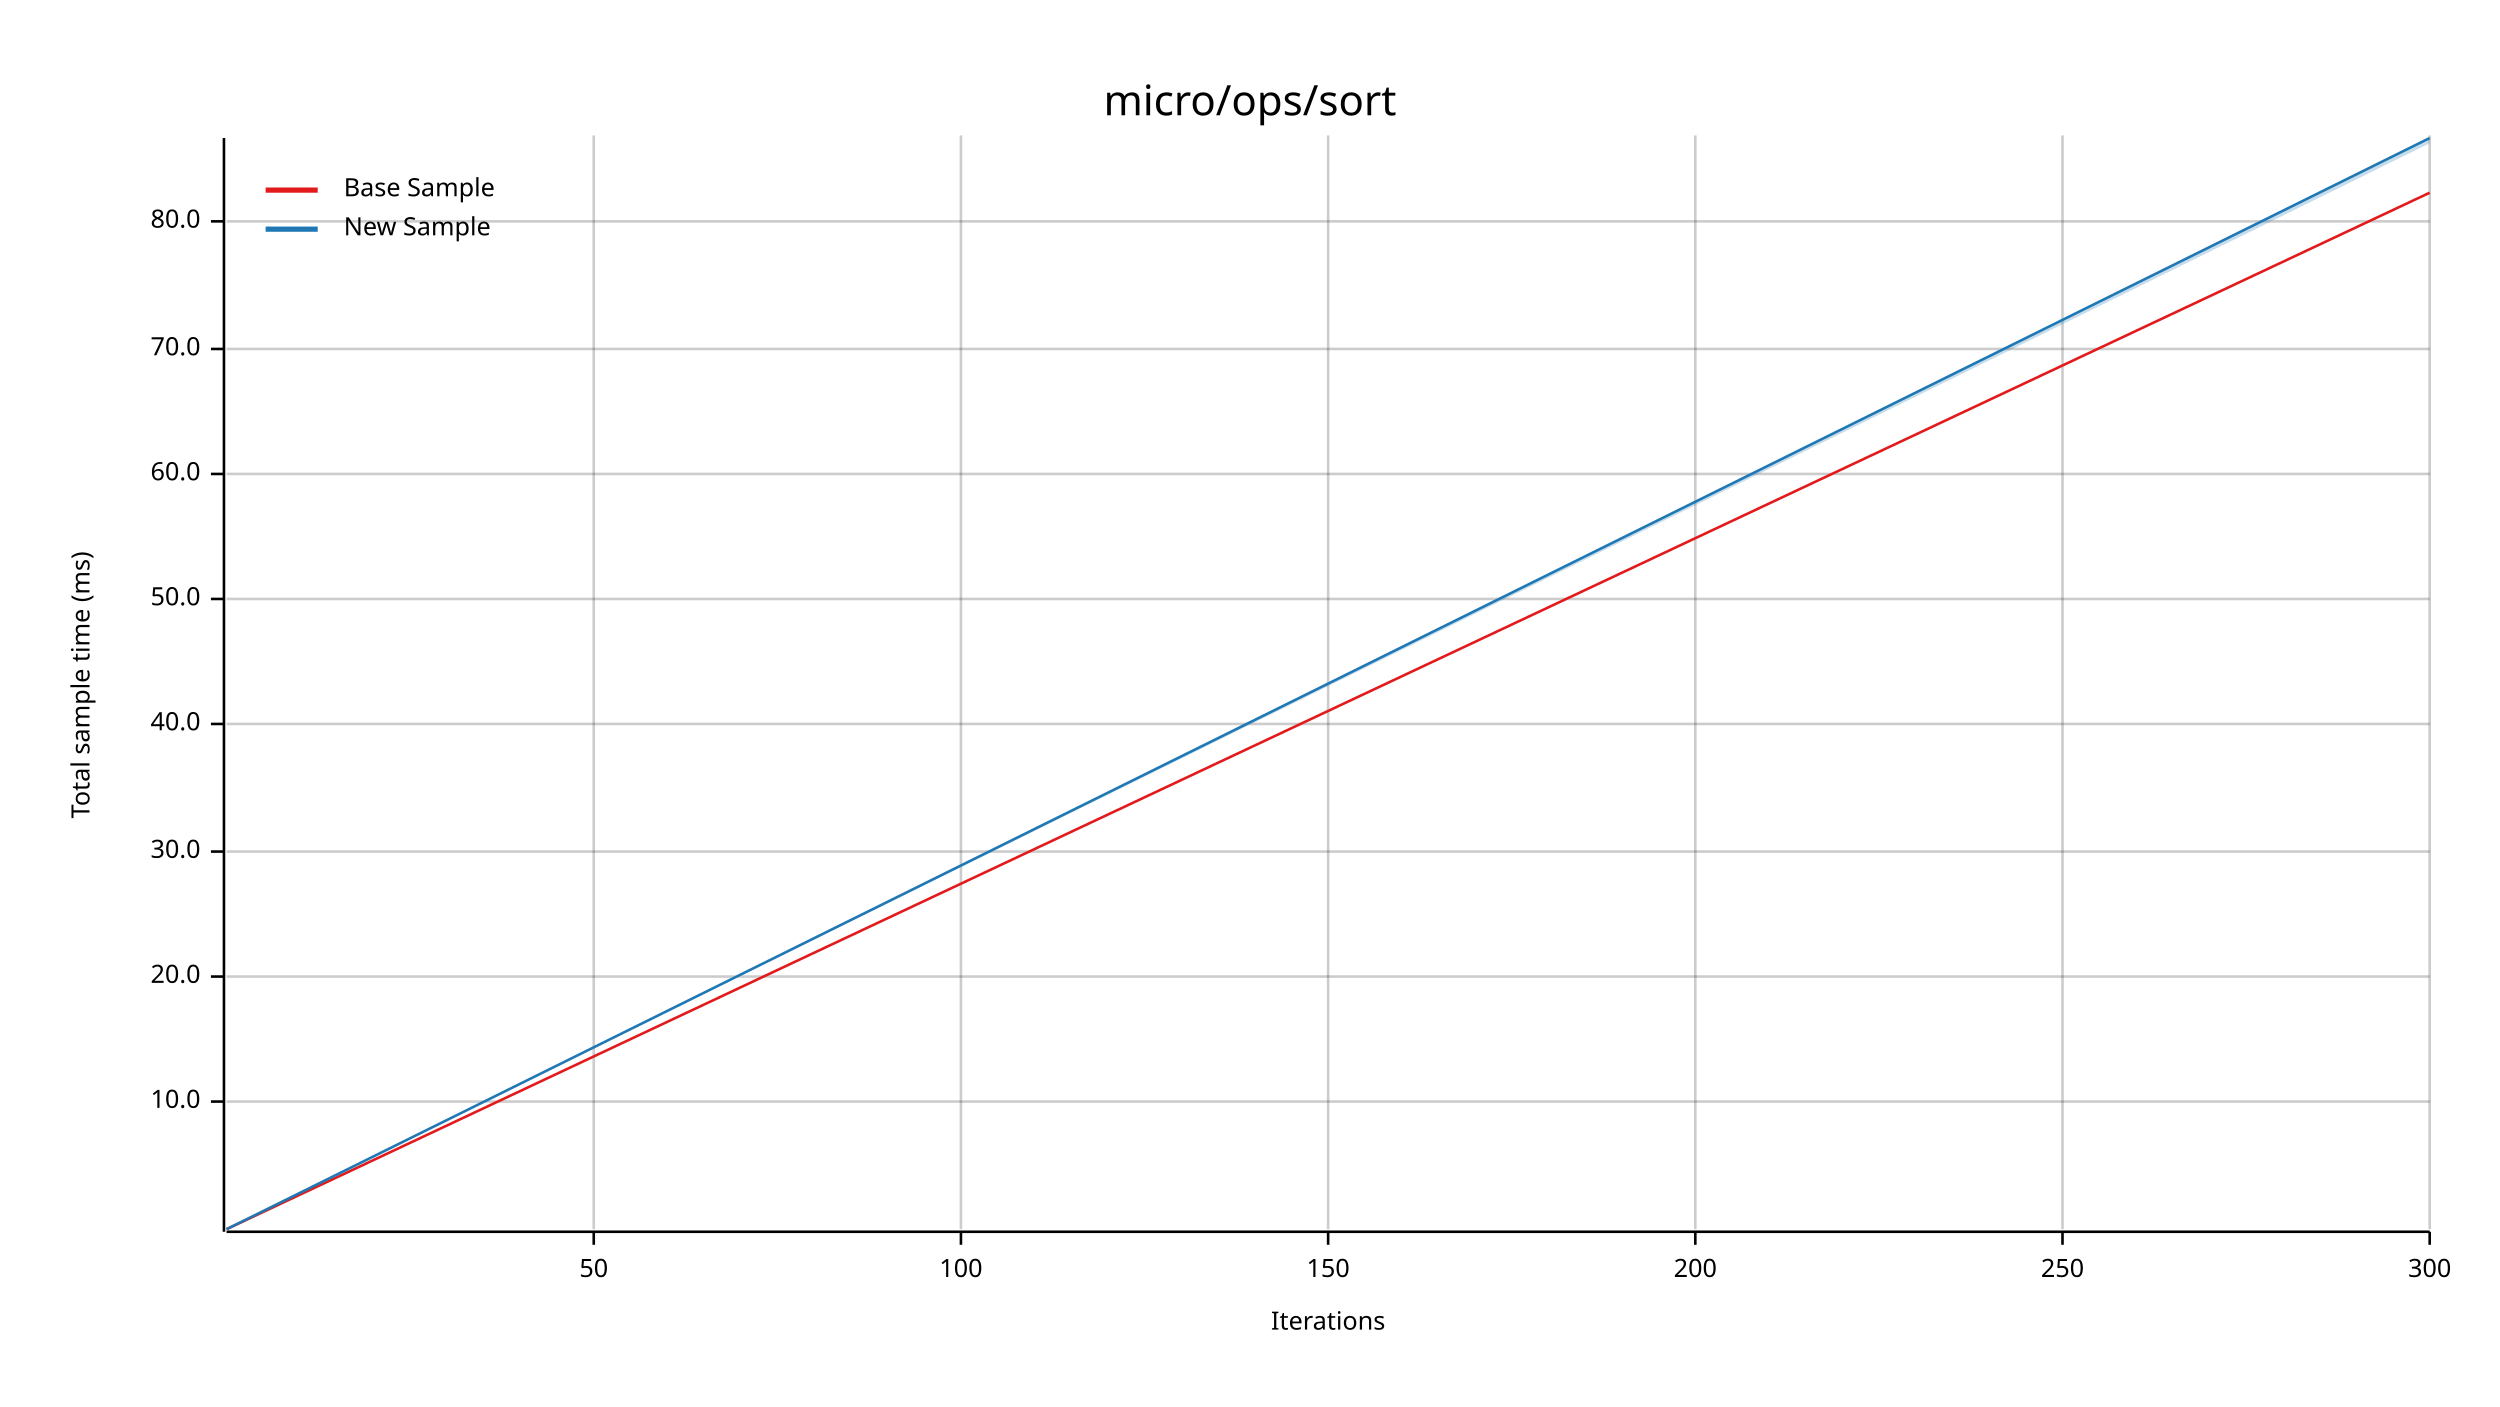
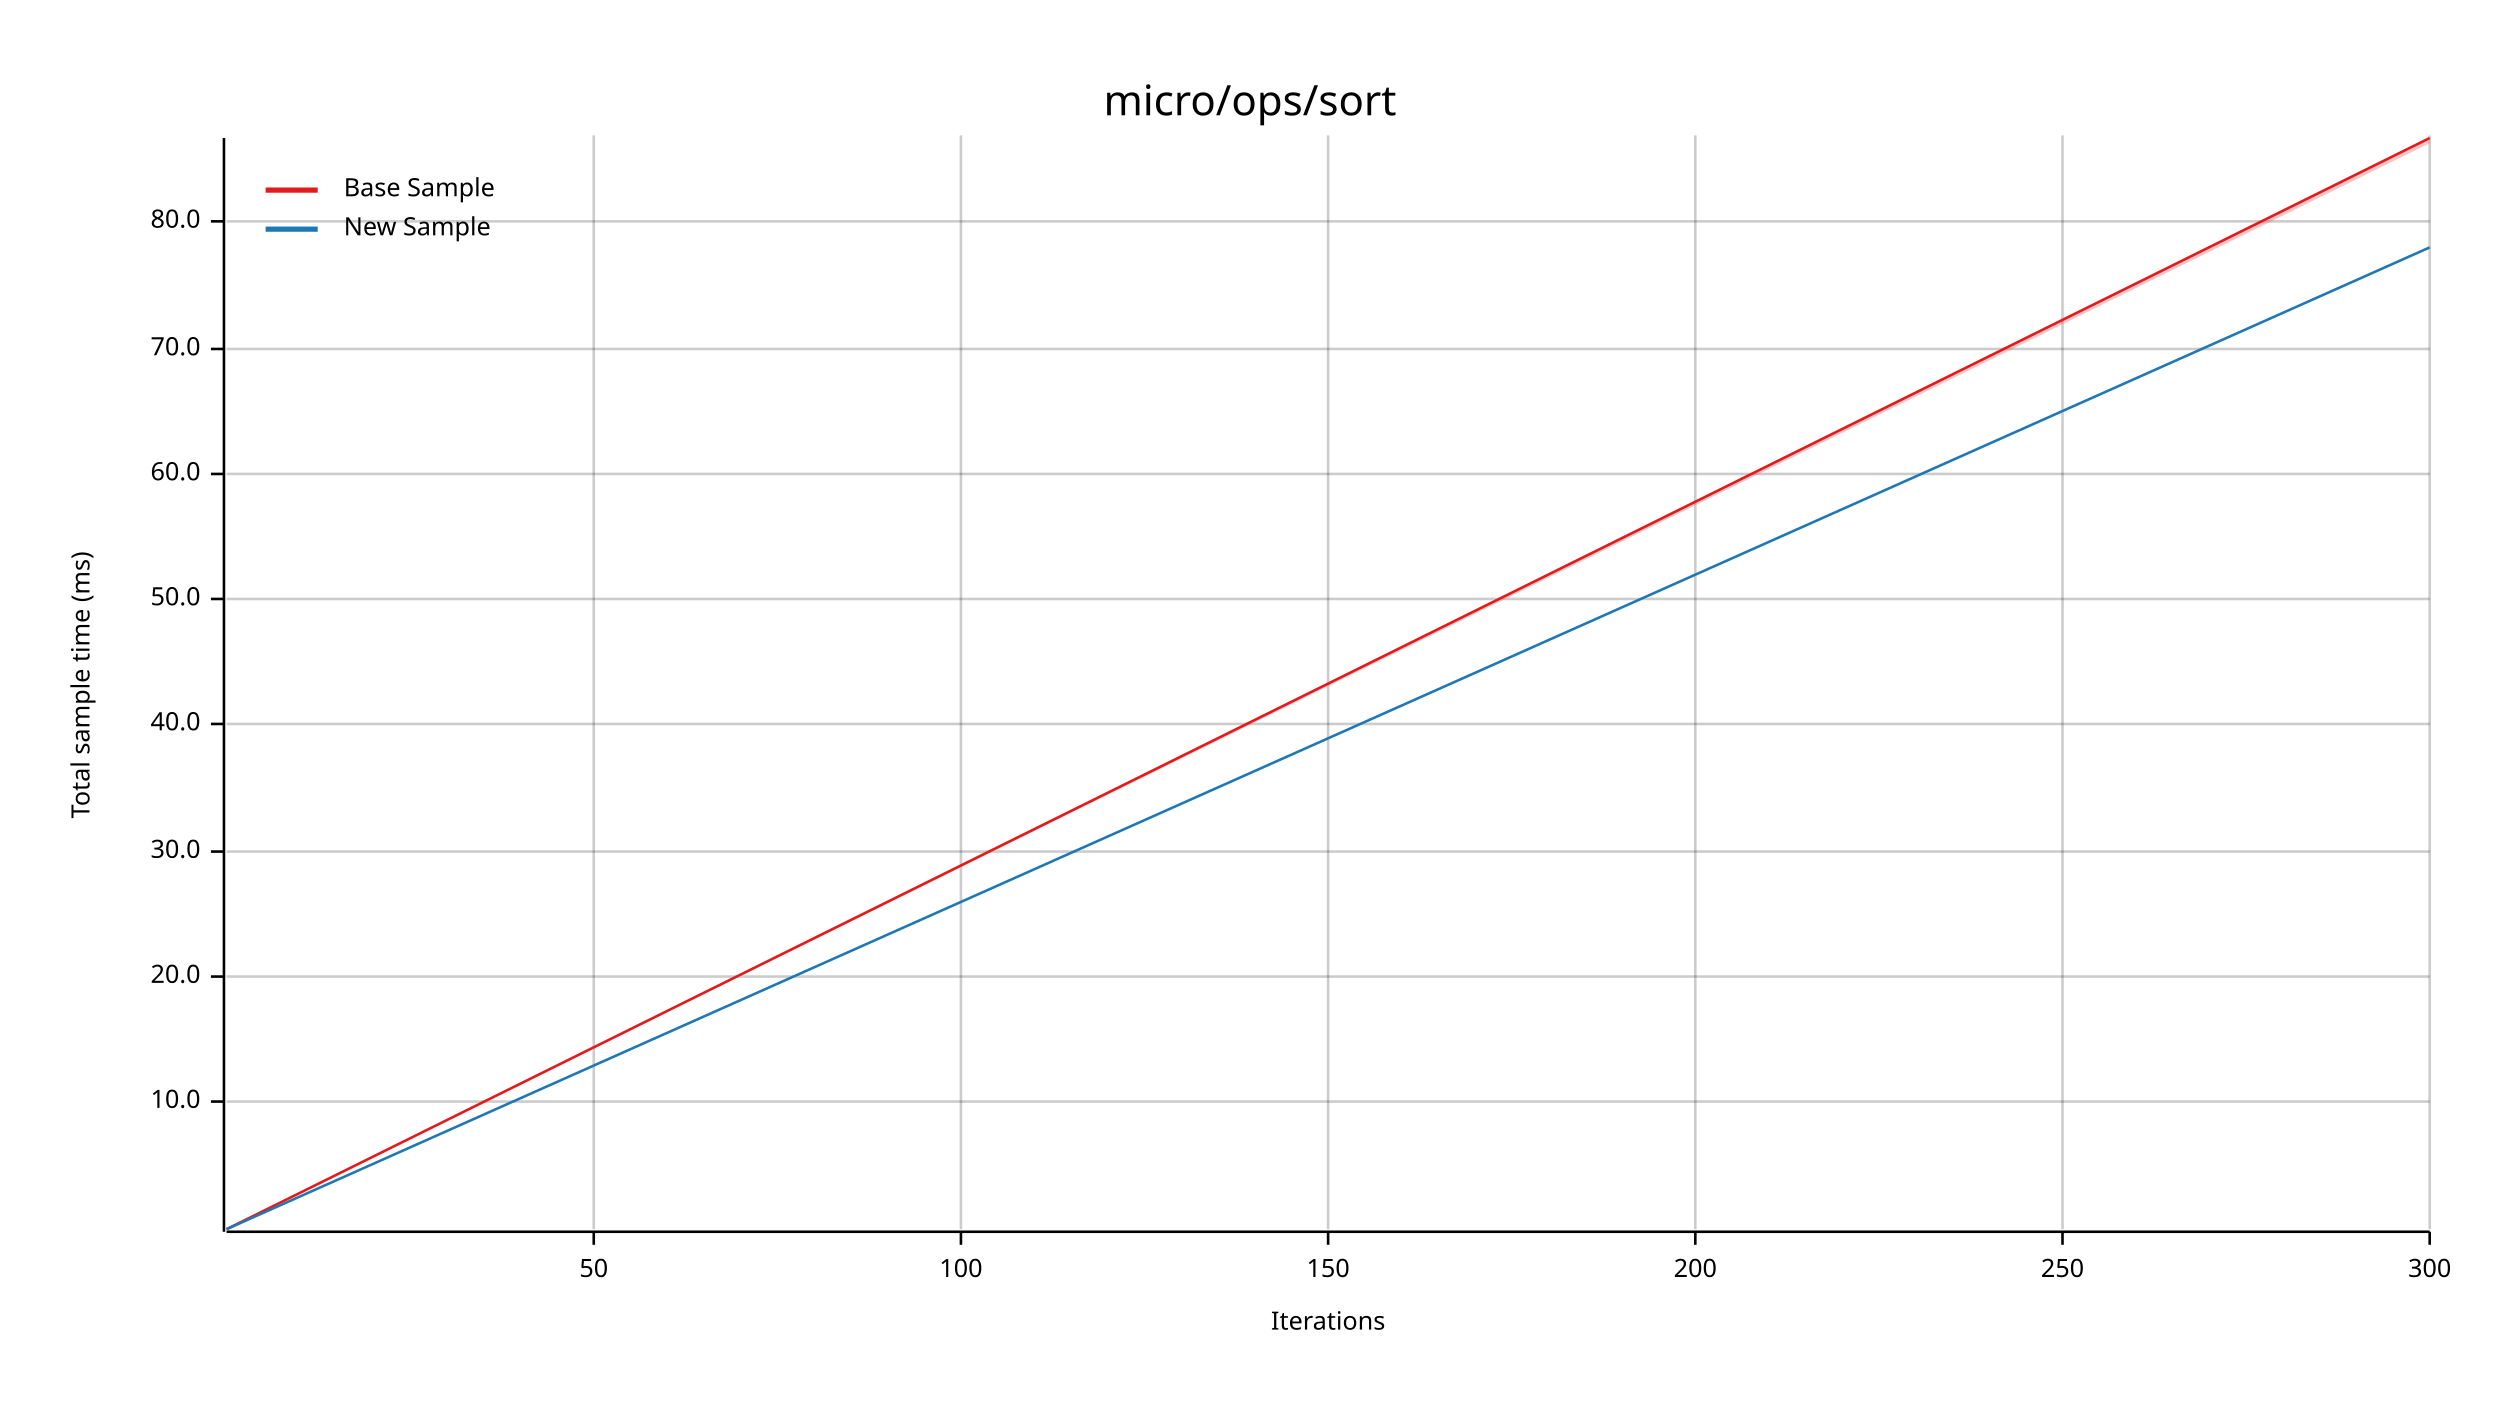
<svg xmlns="http://www.w3.org/2000/svg" width="960" height="540" viewBox="0 0 960 540">
  <text x="480" y="32" dy="0.76em" text-anchor="middle" font-family="sans-serif" font-size="16.129" opacity="1" fill="#000000">
micro/ops/sort
</text>
  <text x="27" y="263" dy="0.76em" text-anchor="middle" font-family="sans-serif" font-size="9.677" opacity="1" fill="#000000" transform="rotate(270, 27, 263)">
Total sample time (ms)
</text>
  <text x="510" y="513" dy="-0.5ex" text-anchor="middle" font-family="sans-serif" font-size="9.677" opacity="1" fill="#000000">
Iterations
</text>
  <line opacity="0.2" stroke="#000000" stroke-width="1" x1="228" y1="472" x2="228" y2="52" />
  <line opacity="0.2" stroke="#000000" stroke-width="1" x1="369" y1="472" x2="369" y2="52" />
  <line opacity="0.2" stroke="#000000" stroke-width="1" x1="510" y1="472" x2="510" y2="52" />
  <line opacity="0.2" stroke="#000000" stroke-width="1" x1="651" y1="472" x2="651" y2="52" />
  <line opacity="0.2" stroke="#000000" stroke-width="1" x1="792" y1="472" x2="792" y2="52" />
  <line opacity="0.2" stroke="#000000" stroke-width="1" x1="933" y1="472" x2="933" y2="52" />
  <line opacity="0.2" stroke="#000000" stroke-width="1" x1="87" y1="423" x2="933" y2="423" />
  <line opacity="0.2" stroke="#000000" stroke-width="1" x1="87" y1="375" x2="933" y2="375" />
  <line opacity="0.2" stroke="#000000" stroke-width="1" x1="87" y1="327" x2="933" y2="327" />
  <line opacity="0.2" stroke="#000000" stroke-width="1" x1="87" y1="278" x2="933" y2="278" />
  <line opacity="0.2" stroke="#000000" stroke-width="1" x1="87" y1="230" x2="933" y2="230" />
  <line opacity="0.2" stroke="#000000" stroke-width="1" x1="87" y1="182" x2="933" y2="182" />
  <line opacity="0.2" stroke="#000000" stroke-width="1" x1="87" y1="134" x2="933" y2="134" />
  <line opacity="0.2" stroke="#000000" stroke-width="1" x1="87" y1="85" x2="933" y2="85" />
  <polyline fill="none" opacity="1" stroke="#000000" stroke-width="1" points="86,53 86,473 " />
  <text x="77" y="423" dy="0.5ex" text-anchor="end" font-family="sans-serif" font-size="9.677" opacity="1" fill="#000000">
10.0
</text>
  <polyline fill="none" opacity="1" stroke="#000000" stroke-width="1" points="81,423 86,423 " />
  <text x="77" y="375" dy="0.5ex" text-anchor="end" font-family="sans-serif" font-size="9.677" opacity="1" fill="#000000">
20.0
</text>
  <polyline fill="none" opacity="1" stroke="#000000" stroke-width="1" points="81,375 86,375 " />
  <text x="77" y="327" dy="0.5ex" text-anchor="end" font-family="sans-serif" font-size="9.677" opacity="1" fill="#000000">
30.0
</text>
  <polyline fill="none" opacity="1" stroke="#000000" stroke-width="1" points="81,327 86,327 " />
  <text x="77" y="278" dy="0.5ex" text-anchor="end" font-family="sans-serif" font-size="9.677" opacity="1" fill="#000000">
40.0
</text>
  <polyline fill="none" opacity="1" stroke="#000000" stroke-width="1" points="81,278 86,278 " />
  <text x="77" y="230" dy="0.5ex" text-anchor="end" font-family="sans-serif" font-size="9.677" opacity="1" fill="#000000">
50.0
</text>
  <polyline fill="none" opacity="1" stroke="#000000" stroke-width="1" points="81,230 86,230 " />
  <text x="77" y="182" dy="0.5ex" text-anchor="end" font-family="sans-serif" font-size="9.677" opacity="1" fill="#000000">
60.0
</text>
  <polyline fill="none" opacity="1" stroke="#000000" stroke-width="1" points="81,182 86,182 " />
  <text x="77" y="134" dy="0.5ex" text-anchor="end" font-family="sans-serif" font-size="9.677" opacity="1" fill="#000000">
70.0
</text>
  <polyline fill="none" opacity="1" stroke="#000000" stroke-width="1" points="81,134 86,134 " />
  <text x="77" y="85" dy="0.5ex" text-anchor="end" font-family="sans-serif" font-size="9.677" opacity="1" fill="#000000">
80.0
</text>
  <polyline fill="none" opacity="1" stroke="#000000" stroke-width="1" points="81,85 86,85 " />
  <polyline fill="none" opacity="1" stroke="#000000" stroke-width="1" points="87,473 933,473 " />
  <text x="228" y="483" dy="0.76em" text-anchor="middle" font-family="sans-serif" font-size="9.677" opacity="1" fill="#000000">
50
</text>
  <polyline fill="none" opacity="1" stroke="#000000" stroke-width="1" points="228,473 228,478 " />
  <text x="369" y="483" dy="0.76em" text-anchor="middle" font-family="sans-serif" font-size="9.677" opacity="1" fill="#000000">
100
</text>
  <polyline fill="none" opacity="1" stroke="#000000" stroke-width="1" points="369,473 369,478 " />
  <text x="510" y="483" dy="0.76em" text-anchor="middle" font-family="sans-serif" font-size="9.677" opacity="1" fill="#000000">
150
</text>
  <polyline fill="none" opacity="1" stroke="#000000" stroke-width="1" points="510,473 510,478 " />
  <text x="651" y="483" dy="0.76em" text-anchor="middle" font-family="sans-serif" font-size="9.677" opacity="1" fill="#000000">
200
</text>
  <polyline fill="none" opacity="1" stroke="#000000" stroke-width="1" points="651,473 651,478 " />
  <text x="792" y="483" dy="0.76em" text-anchor="middle" font-family="sans-serif" font-size="9.677" opacity="1" fill="#000000">
250
</text>
  <polyline fill="none" opacity="1" stroke="#000000" stroke-width="1" points="792,473 792,478 " />
  <text x="933" y="483" dy="0.76em" text-anchor="middle" font-family="sans-serif" font-size="9.677" opacity="1" fill="#000000">
300
</text>
  <polyline fill="none" opacity="1" stroke="#000000" stroke-width="1" points="933,473 933,478 " />
-   <polyline fill="none" opacity="1" stroke="#E31A1C" stroke-width="1" points="87,472 933,74 " />
-   <polygon opacity="0.25" fill="#E31A1C" points="87,472 933,74 933,74 " />
-   <polyline fill="none" opacity="1" stroke="#1F78B4" stroke-width="1" points="87,472 933,53 " />
-   <polygon opacity="0.25" fill="#1F78B4" points="87,472 933,55 933,53 " />
+   <polyline fill="none" opacity="1" stroke="#E31A1C" stroke-width="1" points="87,472 933,53 " />
+   <polygon opacity="0.25" fill="#E31A1C" points="87,472 933,55 933,53 " />
+   <polyline fill="none" opacity="1" stroke="#1F78B4" stroke-width="1" points="87,472 933,95 " />
+   <polygon opacity="0.25" fill="#1F78B4" points="87,472 933,95 933,95 " />
  <text x="132" y="68" dy="0.76em" text-anchor="start" font-family="sans-serif" font-size="9.677" opacity="1" fill="#000000">
Base Sample
</text>
  <text x="132" y="83" dy="0.76em" text-anchor="start" font-family="sans-serif" font-size="9.677" opacity="1" fill="#000000">
New Sample
</text>
  <polyline fill="none" opacity="1" stroke="#E31A1C" stroke-width="2" points="102,73 122,73 " />
  <polyline fill="none" opacity="1" stroke="#1F78B4" stroke-width="2" points="102,88 122,88 " />
</svg>
